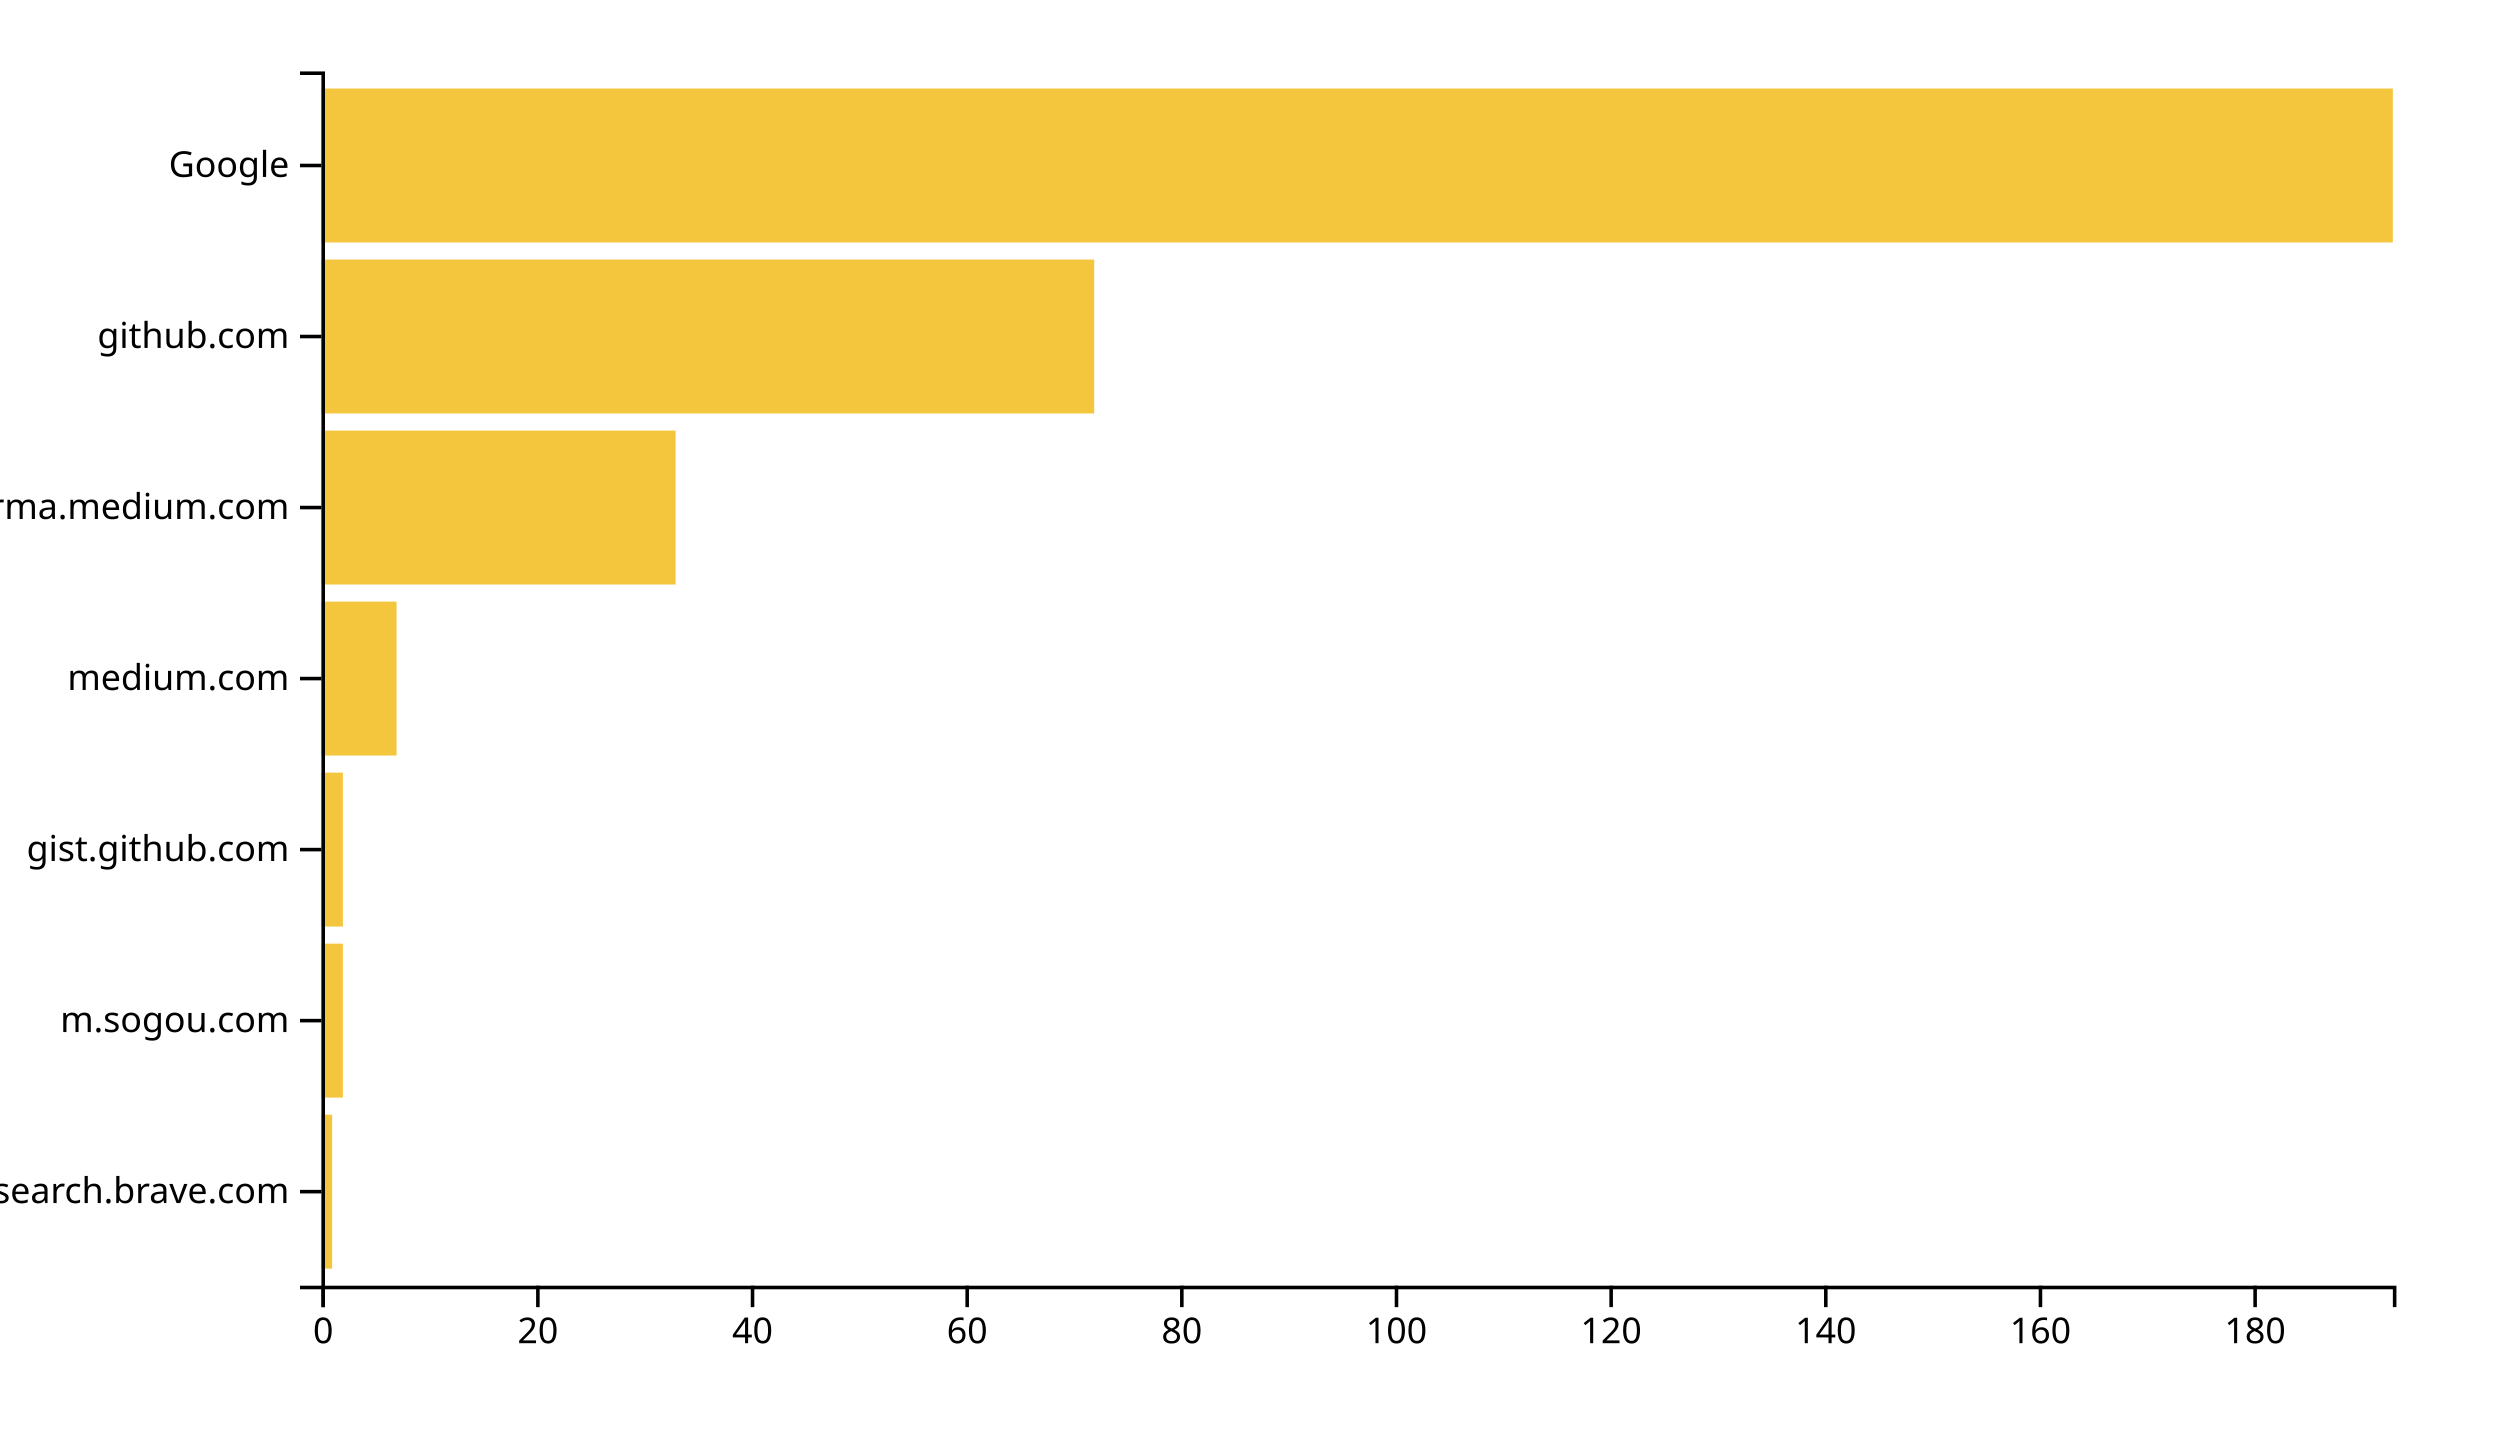
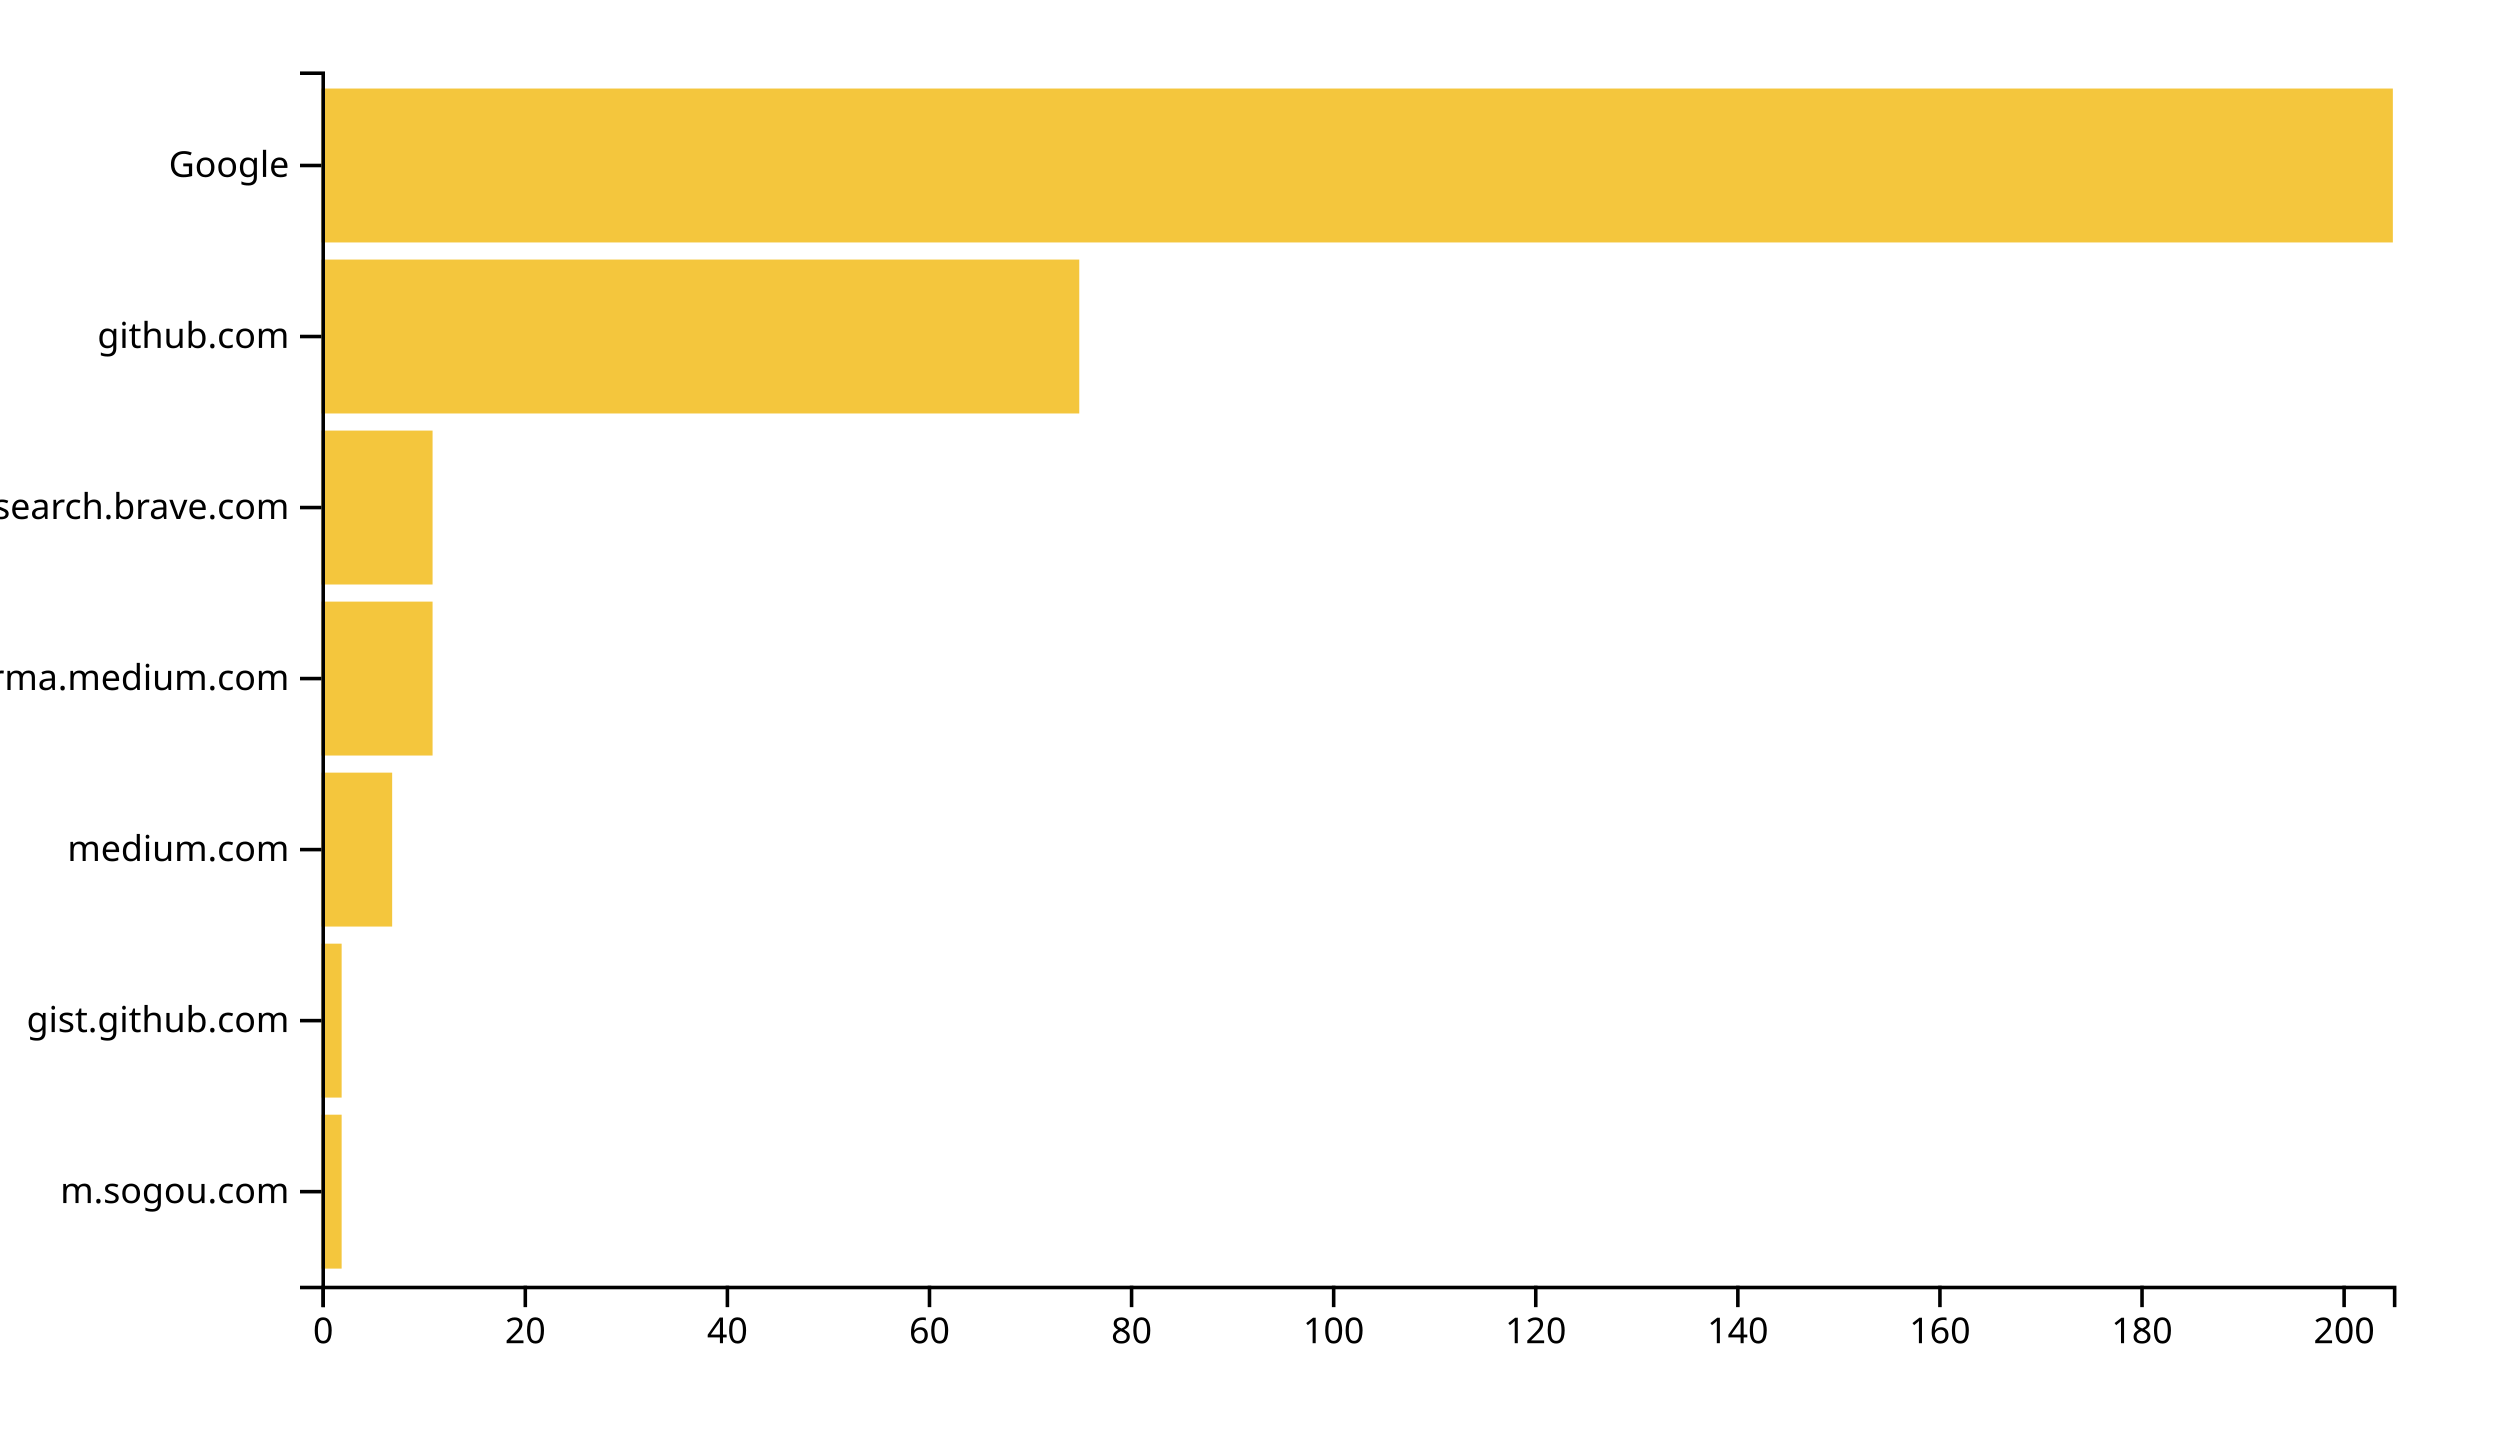
<svg xmlns="http://www.w3.org/2000/svg" width="700" height="400">
  <g transform="translate(90,20)">
-     <rect class="bar" width="3.005" y="292.113" height="43.099" style="fill: #f4c63d; text-anchor: end;" />
-     <rect class="bar" width="6.01" y="244.225" height="43.099" style="fill: #f4c63d; text-anchor: end;" />
-     <rect class="bar" width="6.01" y="196.338" height="43.099" style="fill: #f4c63d; text-anchor: end;" />
-     <rect class="bar" width="21.036" y="148.451" height="43.099" style="fill: #f4c63d; text-anchor: end;" />
-     <rect class="bar" width="99.171" y="100.563" height="43.099" style="fill: #f4c63d; text-anchor: end;" />
-     <rect class="bar" width="216.373" y="52.676" height="43.099" style="fill: #f4c63d; text-anchor: end;" />
+     <rect class="bar" width="5.659" y="292.113" height="43.099" style="fill: #f4c63d; text-anchor: end;" />
+     <rect class="bar" width="5.659" y="244.225" height="43.099" style="fill: #f4c63d; text-anchor: end;" />
+     <rect class="bar" width="19.805" y="196.338" height="43.099" style="fill: #f4c63d; text-anchor: end;" />
+     <rect class="bar" width="31.122" y="148.451" height="43.099" style="fill: #f4c63d; text-anchor: end;" />
+     <rect class="bar" width="31.122" y="100.563" height="43.099" style="fill: #f4c63d; text-anchor: end;" />
+     <rect class="bar" width="212.195" y="52.676" height="43.099" style="fill: #f4c63d; text-anchor: end;" />
    <rect class="bar" width="580" y="4.789" height="43.099" style="fill: #f4c63d; text-anchor: end;" />
    <g transform="translate(0,340)" fill="none" font-size="10" font-family="sans-serif" text-anchor="middle">
      <path class="domain" stroke="currentColor" d="M0.5,6V0.5H580.5V6" />
      <g class="tick" opacity="1" transform="translate(0.5,0)">
        <line stroke="currentColor" y2="6" />
        <text fill="currentColor" y="9" dy="0.71em">0</text>
      </g>
-       <g class="tick" opacity="1" transform="translate(60.60363,0)">
+       <g class="tick" opacity="1" transform="translate(57.08537,0)">
        <line stroke="currentColor" y2="6" />
        <text fill="currentColor" y="9" dy="0.71em">20</text>
      </g>
-       <g class="tick" opacity="1" transform="translate(120.7073,0)">
+       <g class="tick" opacity="1" transform="translate(113.6707,0)">
        <line stroke="currentColor" y2="6" />
        <text fill="currentColor" y="9" dy="0.71em">40</text>
      </g>
-       <g class="tick" opacity="1" transform="translate(180.8109,0)">
+       <g class="tick" opacity="1" transform="translate(170.2561,0)">
        <line stroke="currentColor" y2="6" />
        <text fill="currentColor" y="9" dy="0.71em">60</text>
      </g>
-       <g class="tick" opacity="1" transform="translate(240.9145,0)">
+       <g class="tick" opacity="1" transform="translate(226.8415,0)">
        <line stroke="currentColor" y2="6" />
        <text fill="currentColor" y="9" dy="0.71em">80</text>
      </g>
-       <g class="tick" opacity="1" transform="translate(301.0181,0)">
+       <g class="tick" opacity="1" transform="translate(283.4268,0)">
        <line stroke="currentColor" y2="6" />
        <text fill="currentColor" y="9" dy="0.71em">100</text>
      </g>
-       <g class="tick" opacity="1" transform="translate(361.1218,0)">
+       <g class="tick" opacity="1" transform="translate(340.0122,0)">
        <line stroke="currentColor" y2="6" />
        <text fill="currentColor" y="9" dy="0.71em">120</text>
      </g>
-       <g class="tick" opacity="1" transform="translate(421.2254,0)">
+       <g class="tick" opacity="1" transform="translate(396.5976,0)">
        <line stroke="currentColor" y2="6" />
        <text fill="currentColor" y="9" dy="0.71em">140</text>
      </g>
-       <g class="tick" opacity="1" transform="translate(481.329,0)">
+       <g class="tick" opacity="1" transform="translate(453.1829,0)">
        <line stroke="currentColor" y2="6" />
        <text fill="currentColor" y="9" dy="0.71em">160</text>
      </g>
-       <g class="tick" opacity="1" transform="translate(541.4326,0)">
+       <g class="tick" opacity="1" transform="translate(509.7683,0)">
        <line stroke="currentColor" y2="6" />
        <text fill="currentColor" y="9" dy="0.71em">180</text>
+       </g>
+       <g class="tick" opacity="1" transform="translate(566.3537,0)">
+         <line stroke="currentColor" y2="6" />
+         <text fill="currentColor" y="9" dy="0.71em">200</text>
      </g>
    </g>
    <g fill="none" font-size="10" font-family="sans-serif" text-anchor="end">
      <path class="domain" stroke="currentColor" d="M-6,340.5H0.5V0.5H-6" />
      <g class="tick" opacity="1" transform="translate(0,313.662)">
        <line stroke="currentColor" x2="-6" />
-         <text fill="currentColor" x="-9" dy="0.32em">search.brave.com</text>
+         <text fill="currentColor" x="-9" dy="0.32em">m.sogou.com</text>
      </g>
      <g class="tick" opacity="1" transform="translate(0,265.7746)">
        <line stroke="currentColor" x2="-6" />
-         <text fill="currentColor" x="-9" dy="0.32em">m.sogou.com</text>
+         <text fill="currentColor" x="-9" dy="0.32em">gist.github.com</text>
      </g>
      <g class="tick" opacity="1" transform="translate(0,217.8873)">
        <line stroke="currentColor" x2="-6" />
-         <text fill="currentColor" x="-9" dy="0.32em">gist.github.com</text>
+         <text fill="currentColor" x="-9" dy="0.32em">medium.com</text>
      </g>
      <g class="tick" opacity="1" transform="translate(0,170)">
        <line stroke="currentColor" x2="-6" />
-         <text fill="currentColor" x="-9" dy="0.32em">medium.com</text>
+         <text fill="currentColor" x="-9" dy="0.32em">xgirma.medium.com</text>
      </g>
      <g class="tick" opacity="1" transform="translate(0,122.1127)">
        <line stroke="currentColor" x2="-6" />
-         <text fill="currentColor" x="-9" dy="0.32em">xgirma.medium.com</text>
+         <text fill="currentColor" x="-9" dy="0.32em">search.brave.com</text>
      </g>
      <g class="tick" opacity="1" transform="translate(0,74.22535)">
        <line stroke="currentColor" x2="-6" />
        <text fill="currentColor" x="-9" dy="0.32em">github.com</text>
      </g>
      <g class="tick" opacity="1" transform="translate(0,26.33803)">
        <line stroke="currentColor" x2="-6" />
        <text fill="currentColor" x="-9" dy="0.32em">Google</text>
      </g>
    </g>
  </g>
</svg>
